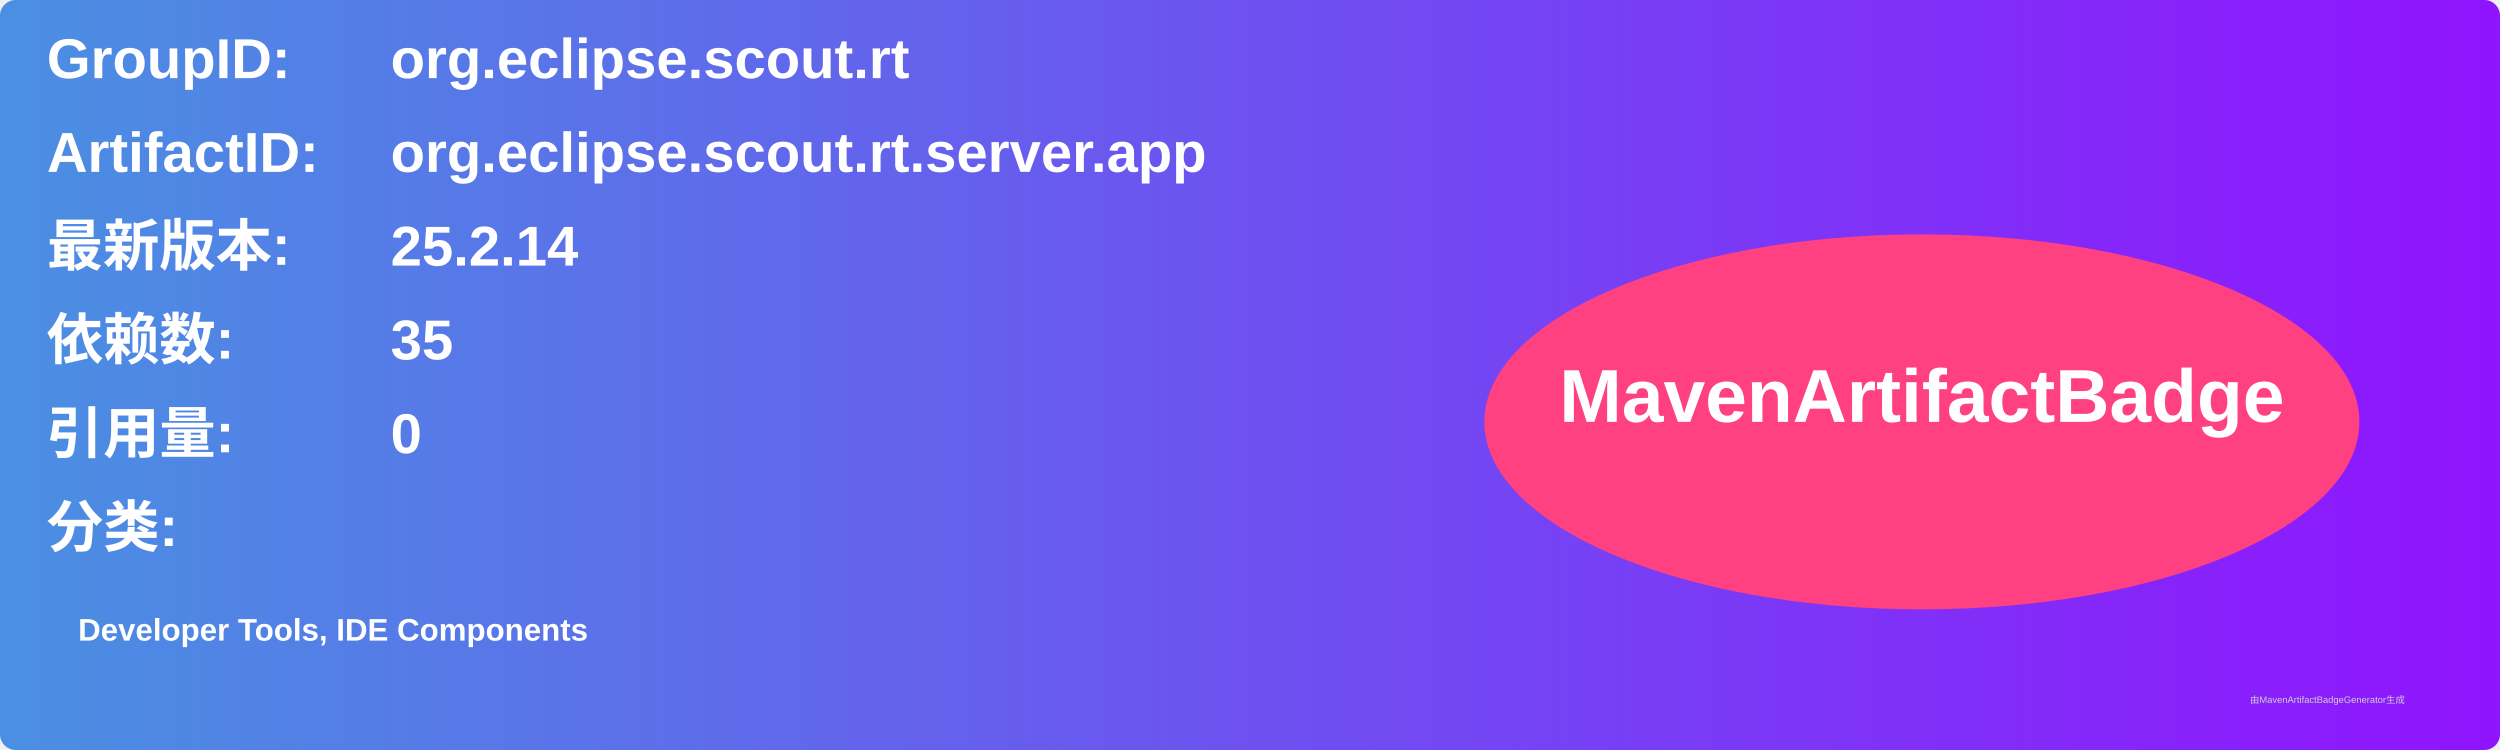
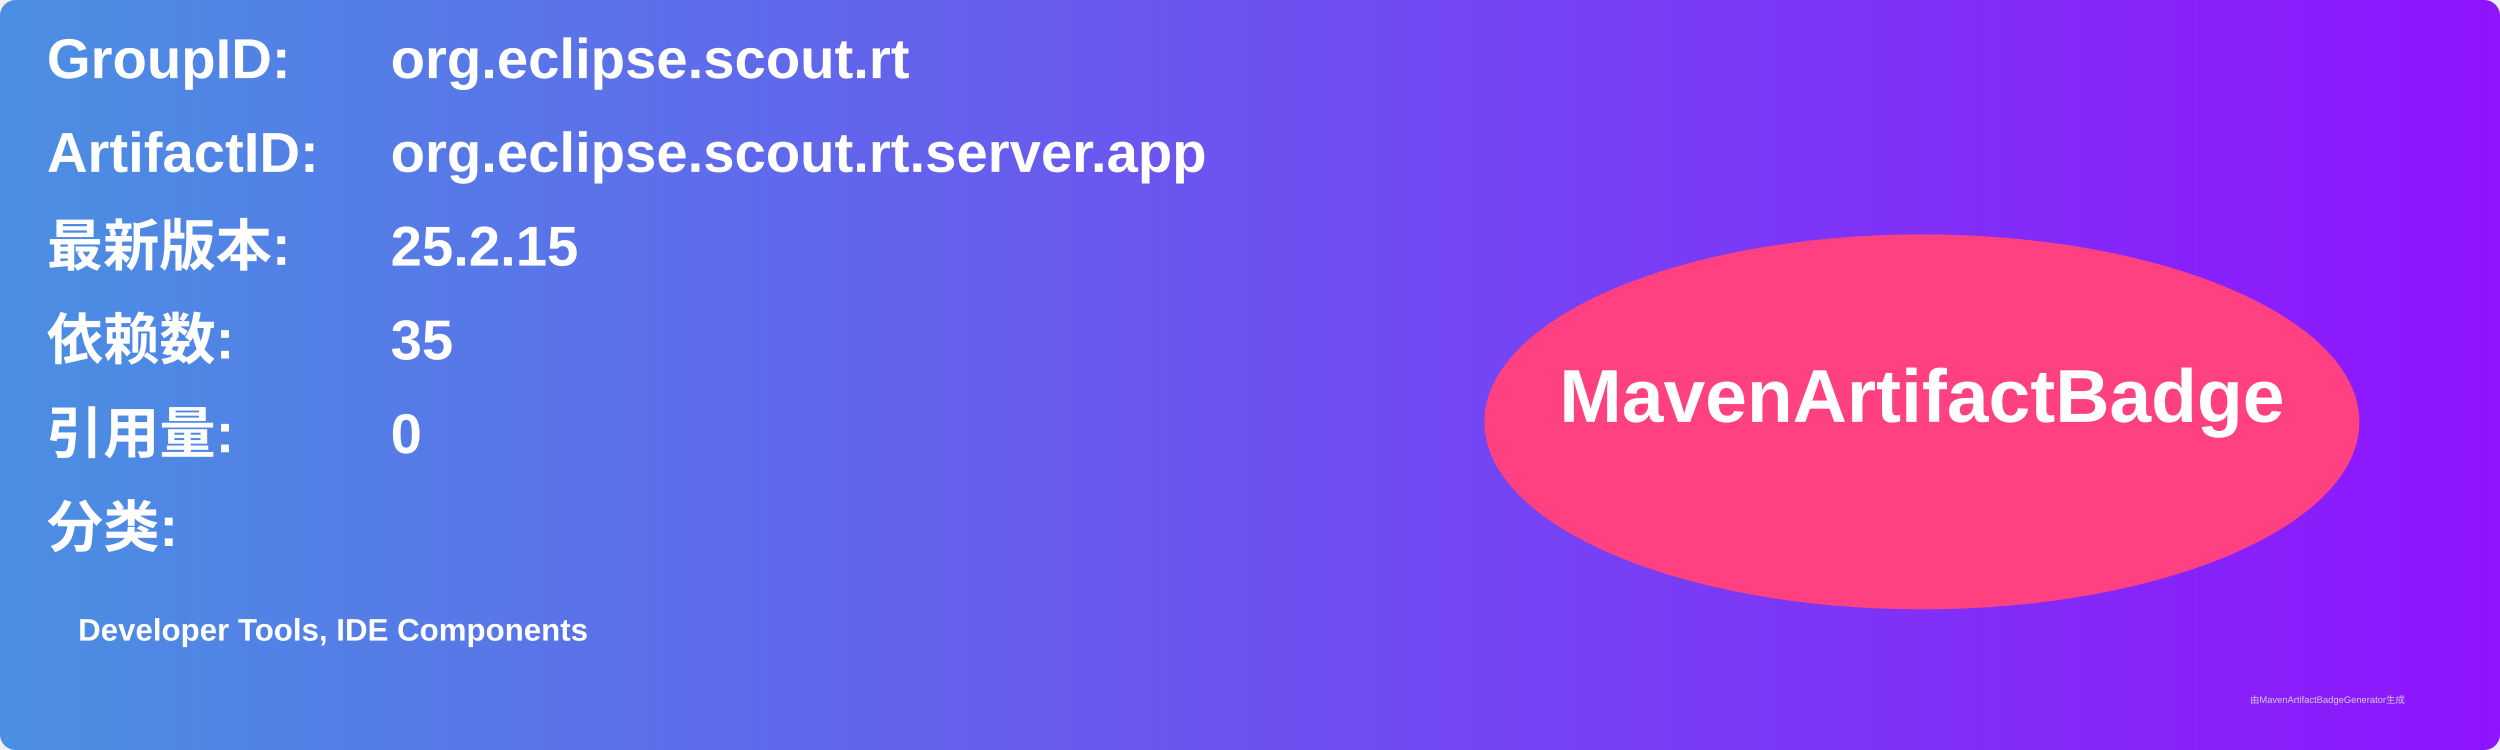
<svg xmlns="http://www.w3.org/2000/svg" width="800" height="240" viewBox="0 0 800 240">
  <linearGradient id="grad" x1="0%" y1="0%" x2="100%" y2="0%">
    <stop offset="0%" stop-color="#4a90e2" />
    <stop offset="100%" stop-color="#9013fe" />
  </linearGradient>
  <rect width="100%" height="100%" rx="5" ry="5" fill="url(#grad)" />
  <g transform="translate(15, 15)">
    <text x="0" y="10" font-family="Arial" font-size="18" fill="white" font-weight="bold" width="260">GroupID:</text>
    <text x="110" y="10" font-family="Arial" font-size="18" fill="white" font-weight="bold" width="460">org.eclipse.scout.rt</text>
    <text x="0" y="40" font-family="Arial" font-size="18" fill="white" font-weight="bold" width="260">ArtifactID:</text>
    <text x="110" y="40" font-family="Arial" font-size="18" fill="white" font-weight="bold" width="460">org.eclipse.scout.rt.server.app</text>
    <text x="0" y="70" font-family="Arial" font-size="18" fill="white" font-weight="bold">最新版本:</text>
    <text x="110" y="70" font-family="Arial" font-size="18" fill="white" font-weight="bold">
-       <tspan font-weight="bold">25.2.14</tspan>
+       <tspan font-weight="bold">25.2.15</tspan>
    </text>
    <text x="0" y="100" font-family="Arial" font-size="18" fill="white" font-weight="bold">依赖数: </text>
    <text x="110" y="100" font-family="Arial" font-size="18" fill="white">
      <tspan font-weight="bold">35</tspan>
    </text>
    <text x="0" y="130" font-family="Arial" font-size="18" fill="white" font-weight="bold">引用量: </text>
    <text x="110" y="130" font-family="Arial" font-size="18" fill="white">
      <tspan font-weight="bold">0</tspan>
    </text>
    <text x="0" y="160" font-family="Arial" font-size="18" fill="white" font-weight="bold">分类:</text>
    <text x="10" y="190" font-family="Arial" font-size="10" fill="white">
      <tspan font-weight="bold">Developer Tools, IDE Components</tspan>
    </text>
    <ellipse cx="600" cy="120" rx="140" ry="60" fill="#ff4081" />
    <text x="600" y="120" text-anchor="middle" font-family="Arial" font-size="24" fill="white" font-weight="bold">MavenArtifactBadge</text>
  </g>
  <text x="720" y="225" font-family="Arial" font-size="3" fill="#d0d0d0">由MavenArtifactBadgeGenerator生成</text>
</svg>
